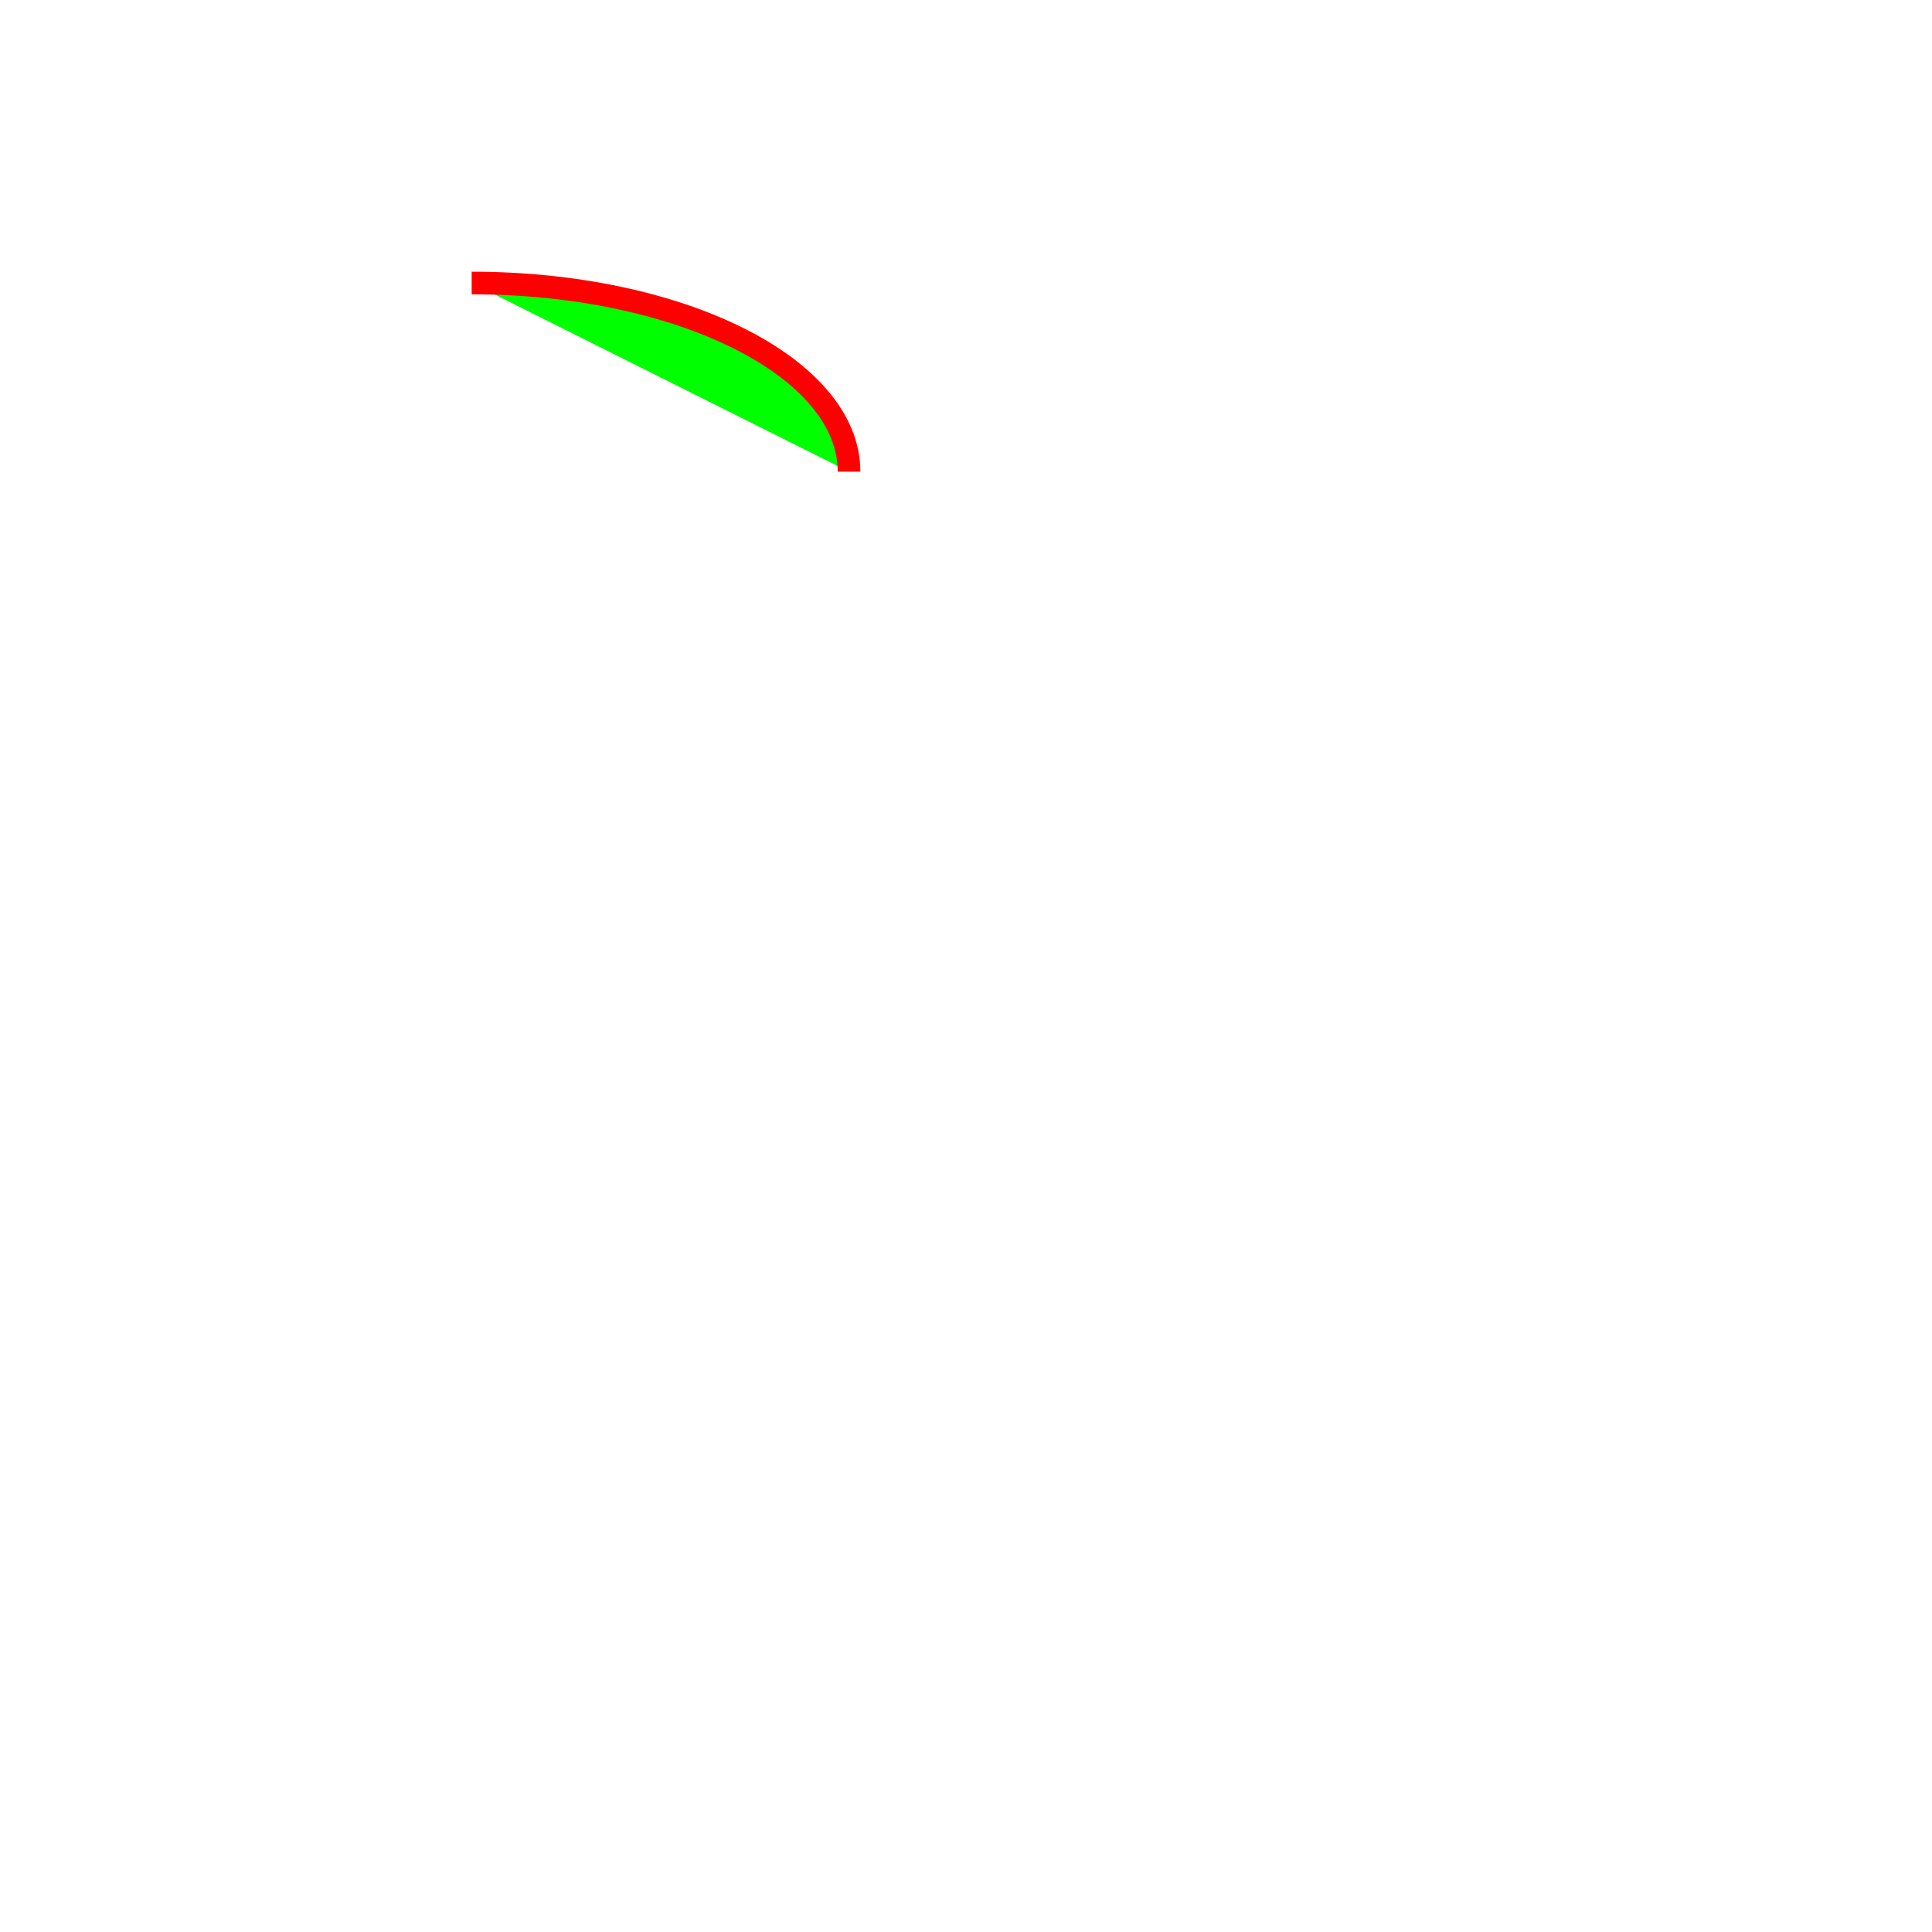
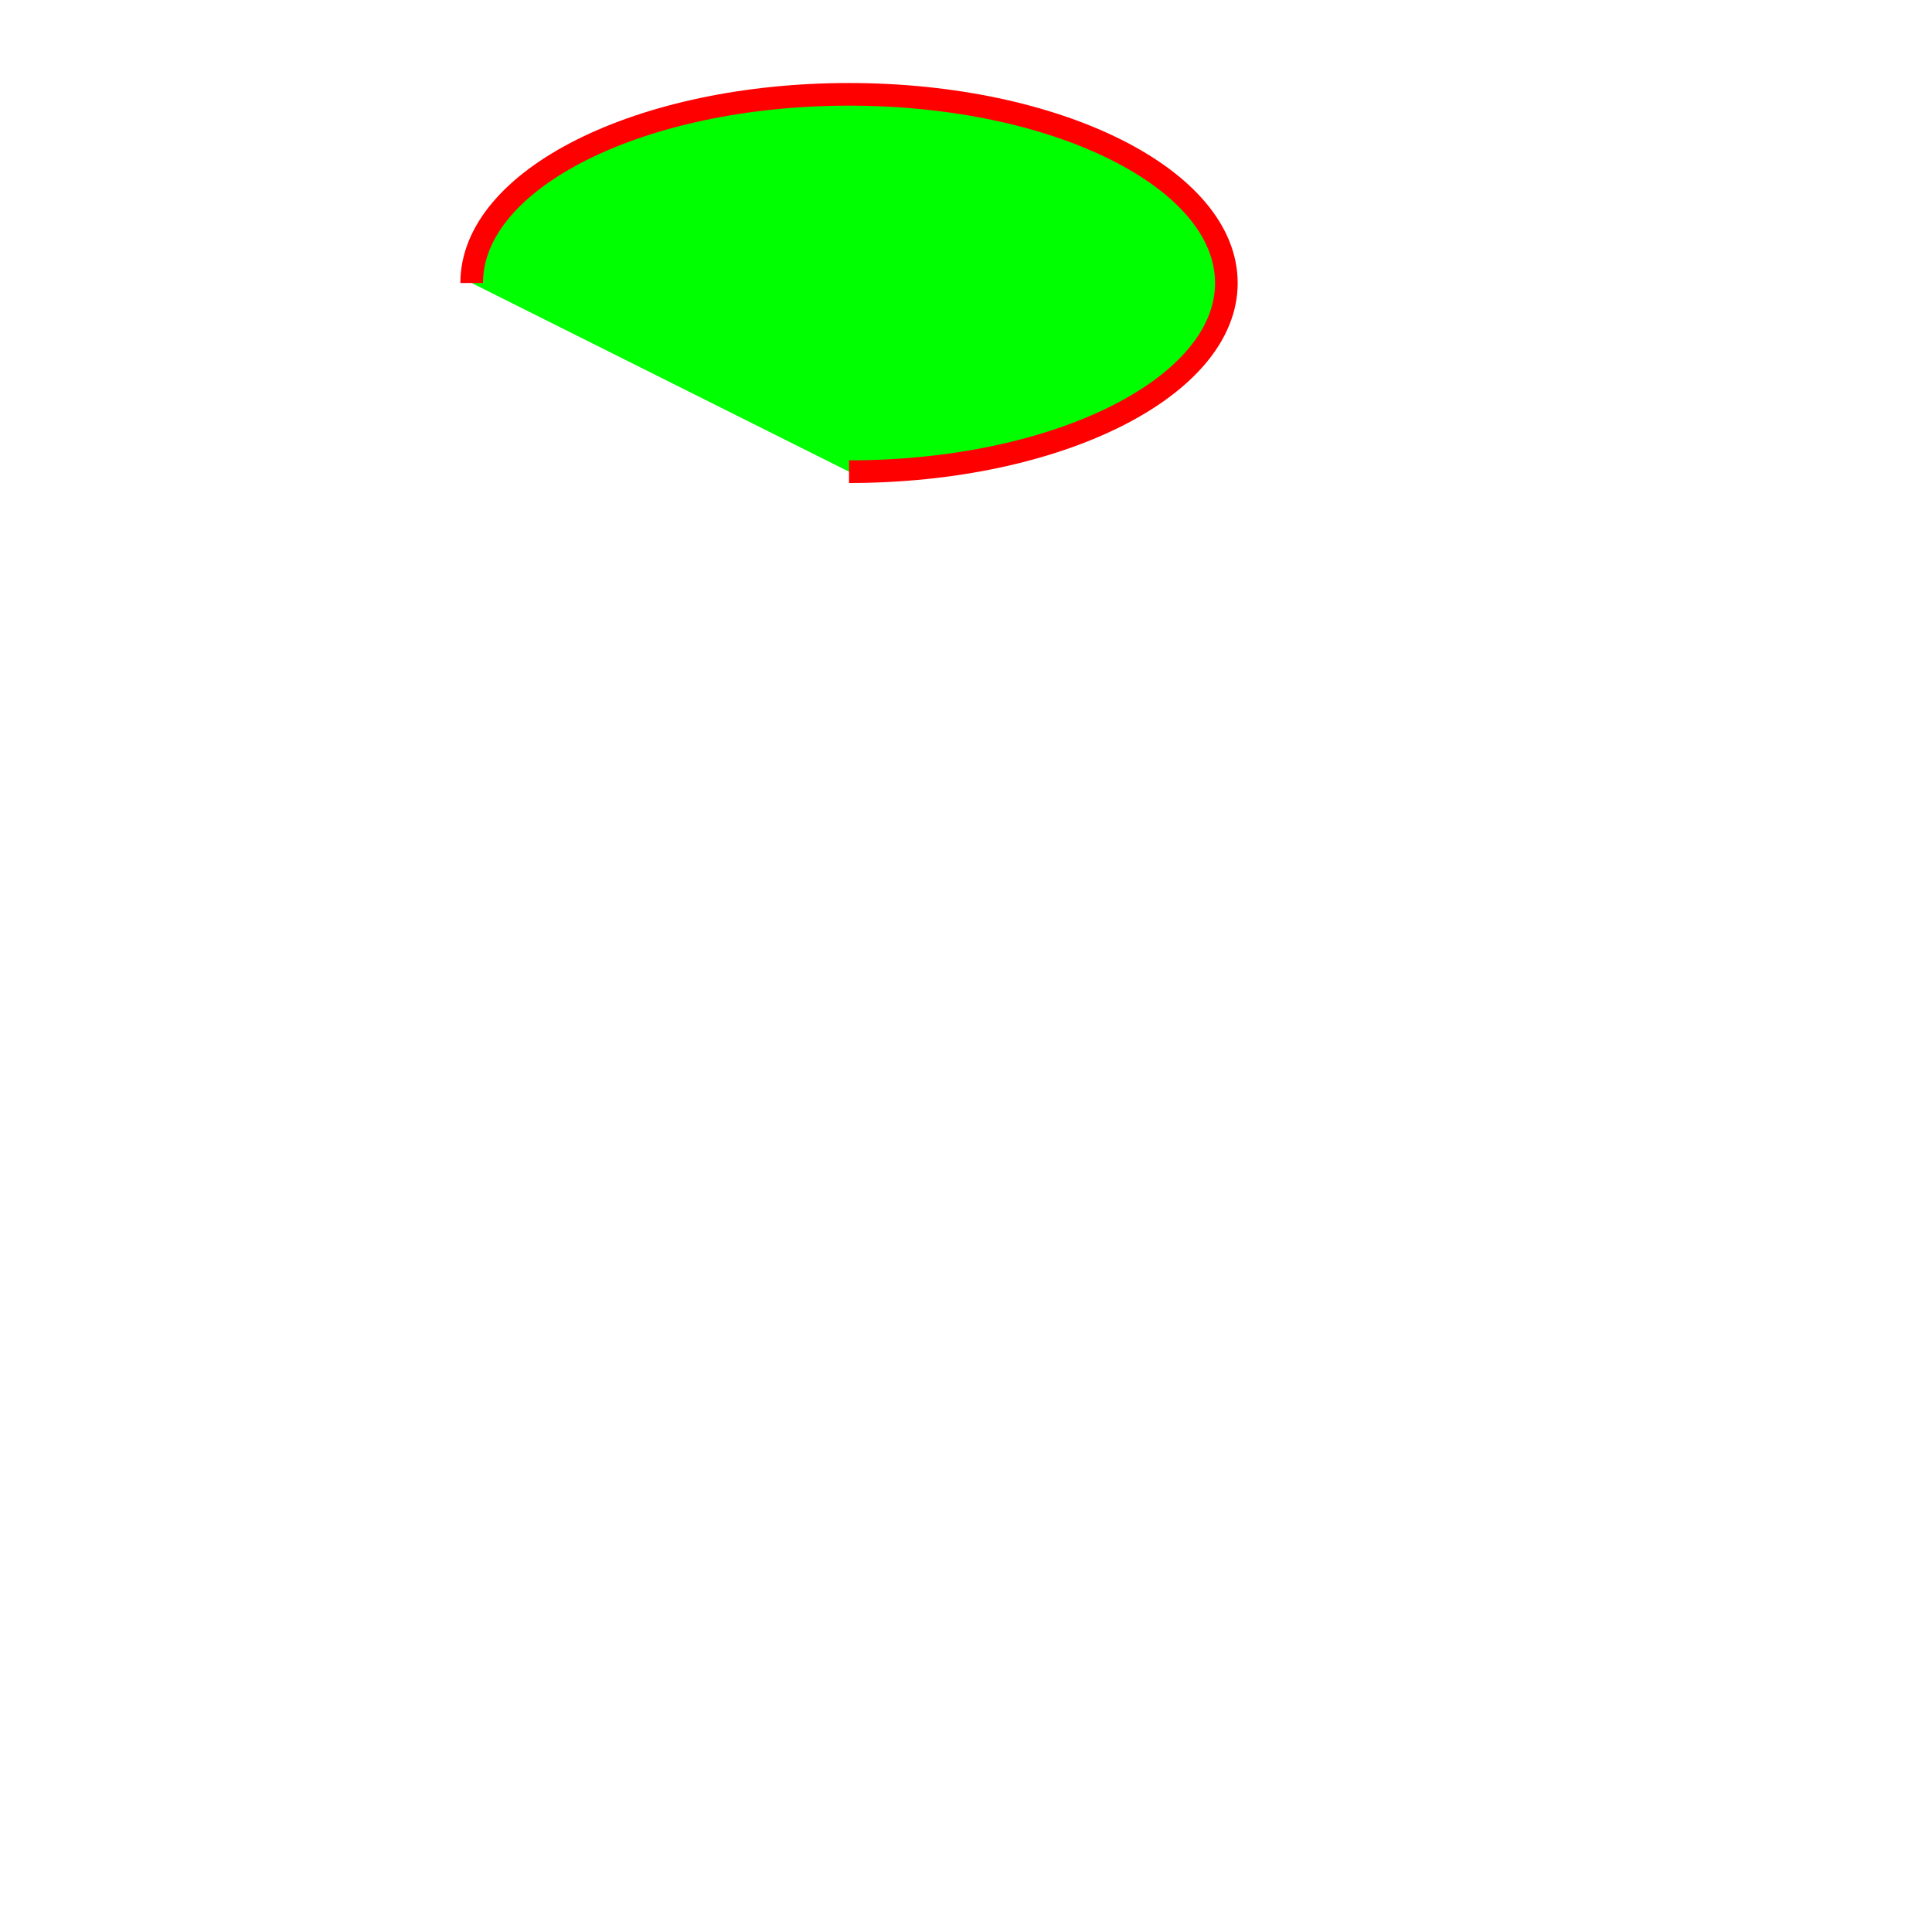
<svg xmlns="http://www.w3.org/2000/svg" viewBox="0 0 512 512">
  <g>
-     <path d="M 125,75 a100,50 0 0,1 100,50" fill="#0f0" stroke="#f00" stroke-width="6" />
+     <path d="M 125,75 a100,50 0 1,1 100,50" fill="#0f0" stroke="#f00" stroke-width="6" />
  </g>
</svg>
